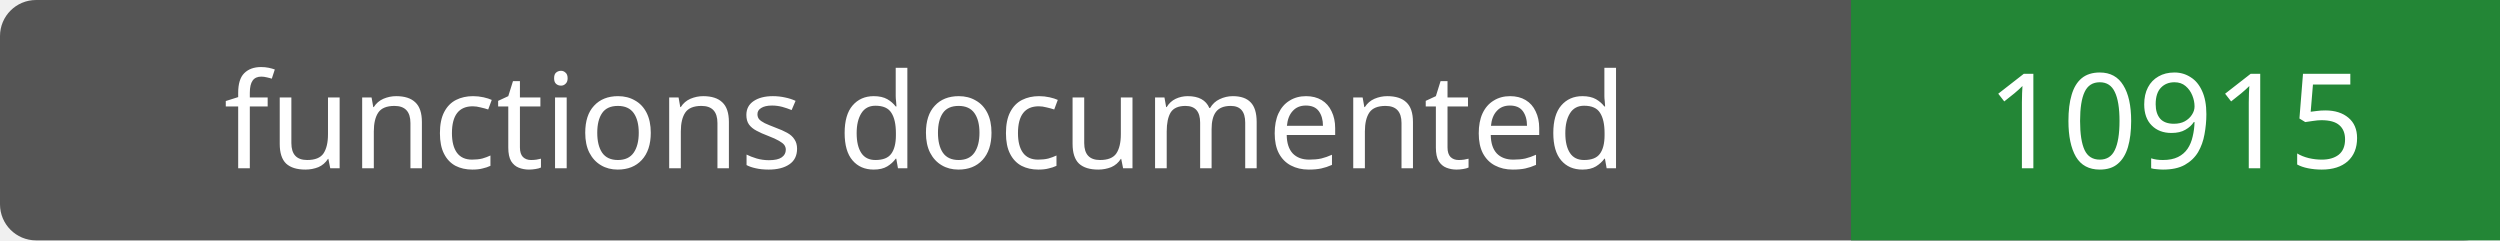
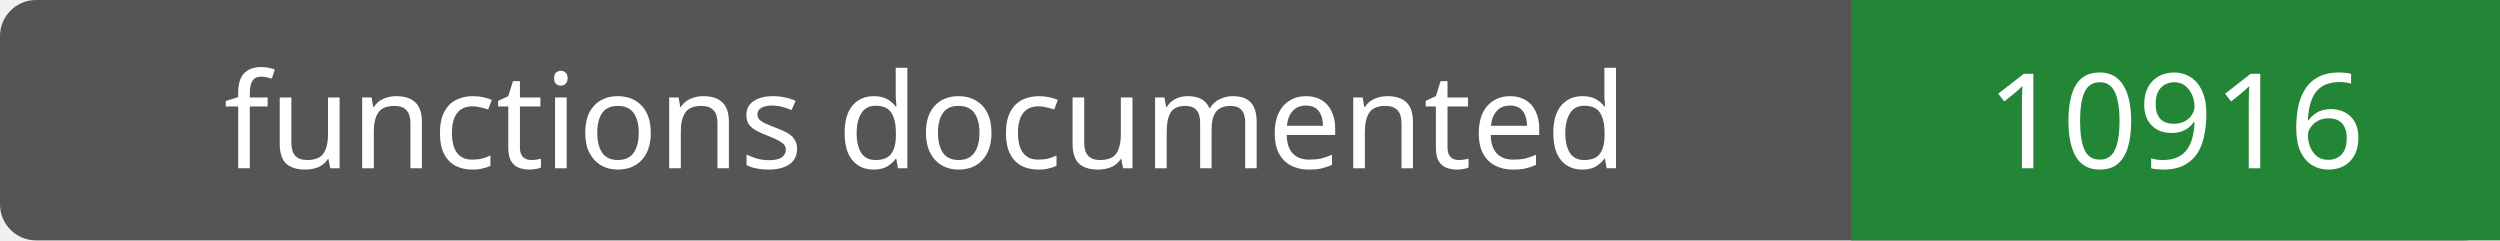
- <svg xmlns="http://www.w3.org/2000/svg" width="208" height="20" role="img" aria-label="functions documented: 10915">
+ <svg xmlns="http://www.w3.org/2000/svg" width="208" height="20" role="img" aria-label="functions documented: 10916">
  <rect width="208" height="20" rx="3" fill="#555" />
  <path fill="#238636" d="M154 0h54v20H154z" />
  <g fill="#fff" text-anchor="middle" font-family="Verdana,sans-serif" font-size="11">
    <text x="77.0" y="14">functions documented</text>
-     <text x="181.0" y="14">10915</text>
+     <text x="181.0" y="14">10916</text>
  </g>
</svg>
